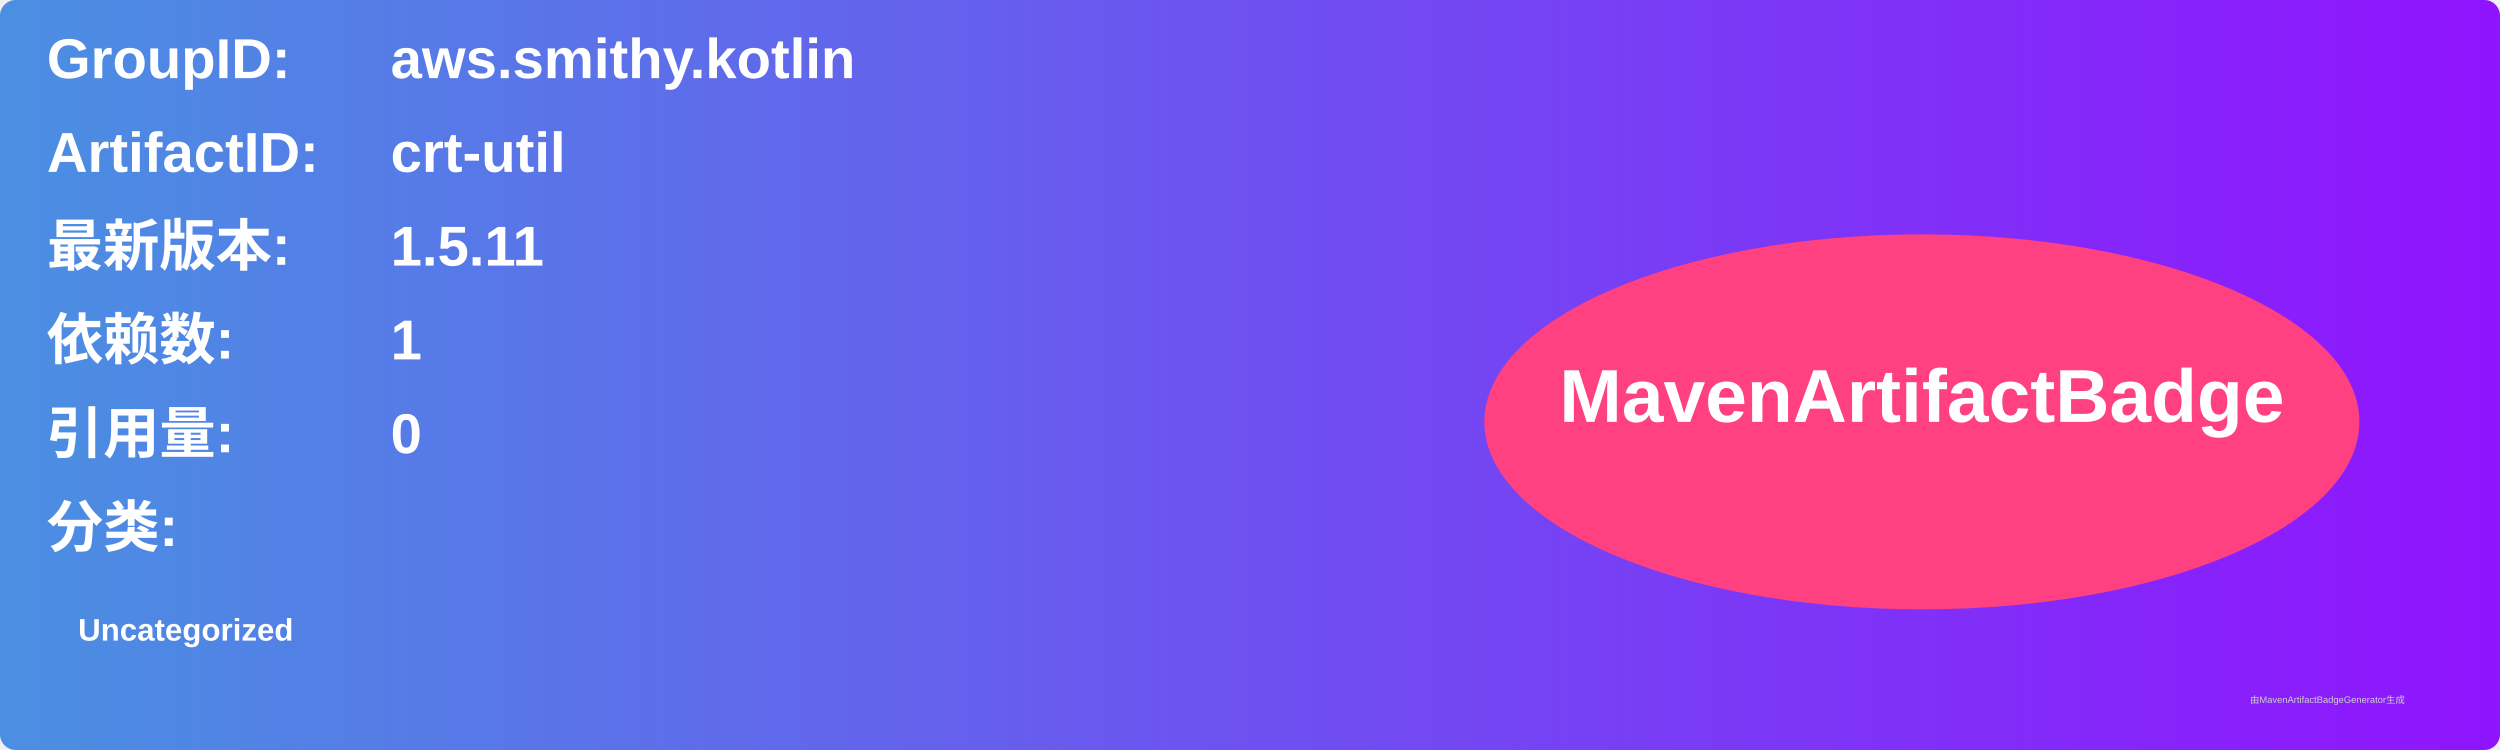
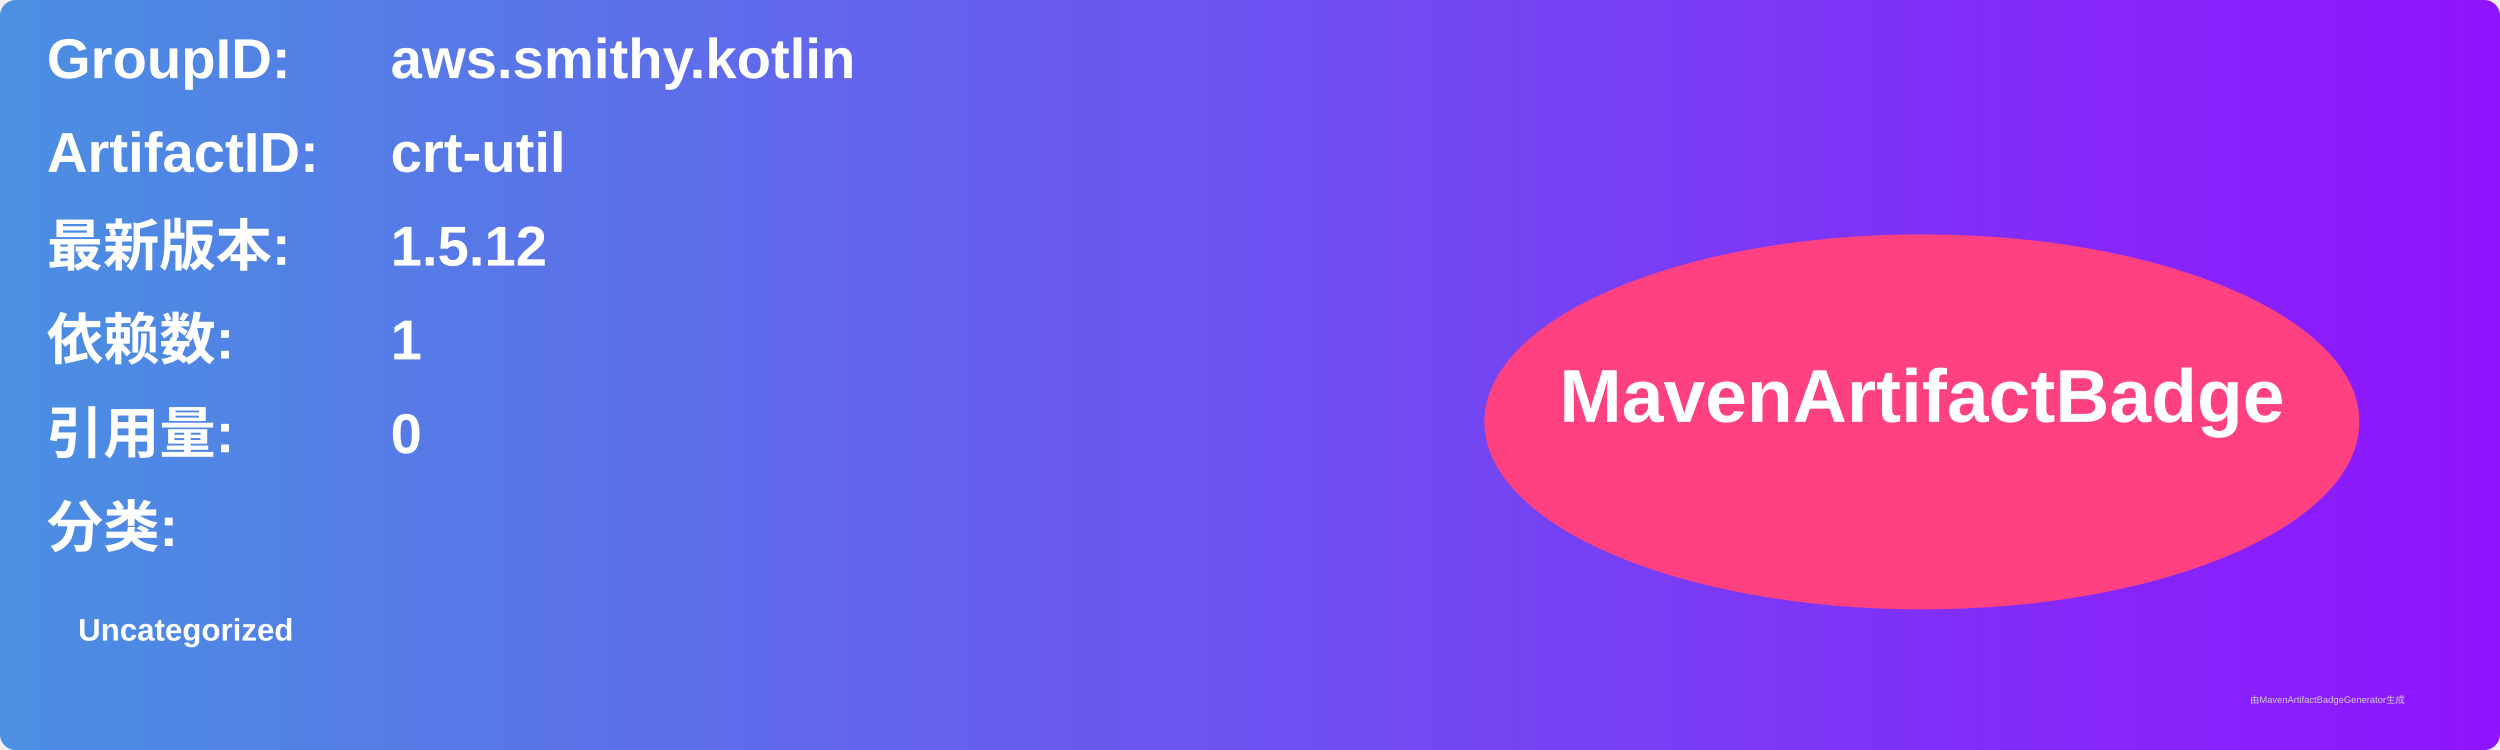
<svg xmlns="http://www.w3.org/2000/svg" width="800" height="240" viewBox="0 0 800 240">
  <linearGradient id="grad" x1="0%" y1="0%" x2="100%" y2="0%">
    <stop offset="0%" stop-color="#4a90e2" />
    <stop offset="100%" stop-color="#9013fe" />
  </linearGradient>
  <rect width="100%" height="100%" rx="5" ry="5" fill="url(#grad)" />
  <g transform="translate(15, 15)">
    <text x="0" y="10" font-family="Arial" font-size="18" fill="white" font-weight="bold" width="260">GroupID:</text>
    <text x="110" y="10" font-family="Arial" font-size="18" fill="white" font-weight="bold" width="460">aws.smithy.kotlin</text>
    <text x="0" y="40" font-family="Arial" font-size="18" fill="white" font-weight="bold" width="260">ArtifactID:</text>
    <text x="110" y="40" font-family="Arial" font-size="18" fill="white" font-weight="bold" width="460">crt-util</text>
    <text x="0" y="70" font-family="Arial" font-size="18" fill="white" font-weight="bold">最新版本:</text>
    <text x="110" y="70" font-family="Arial" font-size="18" fill="white" font-weight="bold">
-       <tspan font-weight="bold">1.5.11</tspan>
+       <tspan font-weight="bold">1.5.12</tspan>
    </text>
    <text x="0" y="100" font-family="Arial" font-size="18" fill="white" font-weight="bold">依赖数: </text>
    <text x="110" y="100" font-family="Arial" font-size="18" fill="white">
      <tspan font-weight="bold">1</tspan>
    </text>
    <text x="0" y="130" font-family="Arial" font-size="18" fill="white" font-weight="bold">引用量: </text>
    <text x="110" y="130" font-family="Arial" font-size="18" fill="white">
      <tspan font-weight="bold">0</tspan>
    </text>
    <text x="0" y="160" font-family="Arial" font-size="18" fill="white" font-weight="bold">分类:</text>
    <text x="10" y="190" font-family="Arial" font-size="10" fill="white">
      <tspan font-weight="bold">Uncategorized</tspan>
    </text>
    <ellipse cx="600" cy="120" rx="140" ry="60" fill="#ff4081" />
    <text x="600" y="120" text-anchor="middle" font-family="Arial" font-size="24" fill="white" font-weight="bold">MavenArtifactBadge</text>
  </g>
  <text x="720" y="225" font-family="Arial" font-size="3" fill="#d0d0d0">由MavenArtifactBadgeGenerator生成</text>
</svg>
